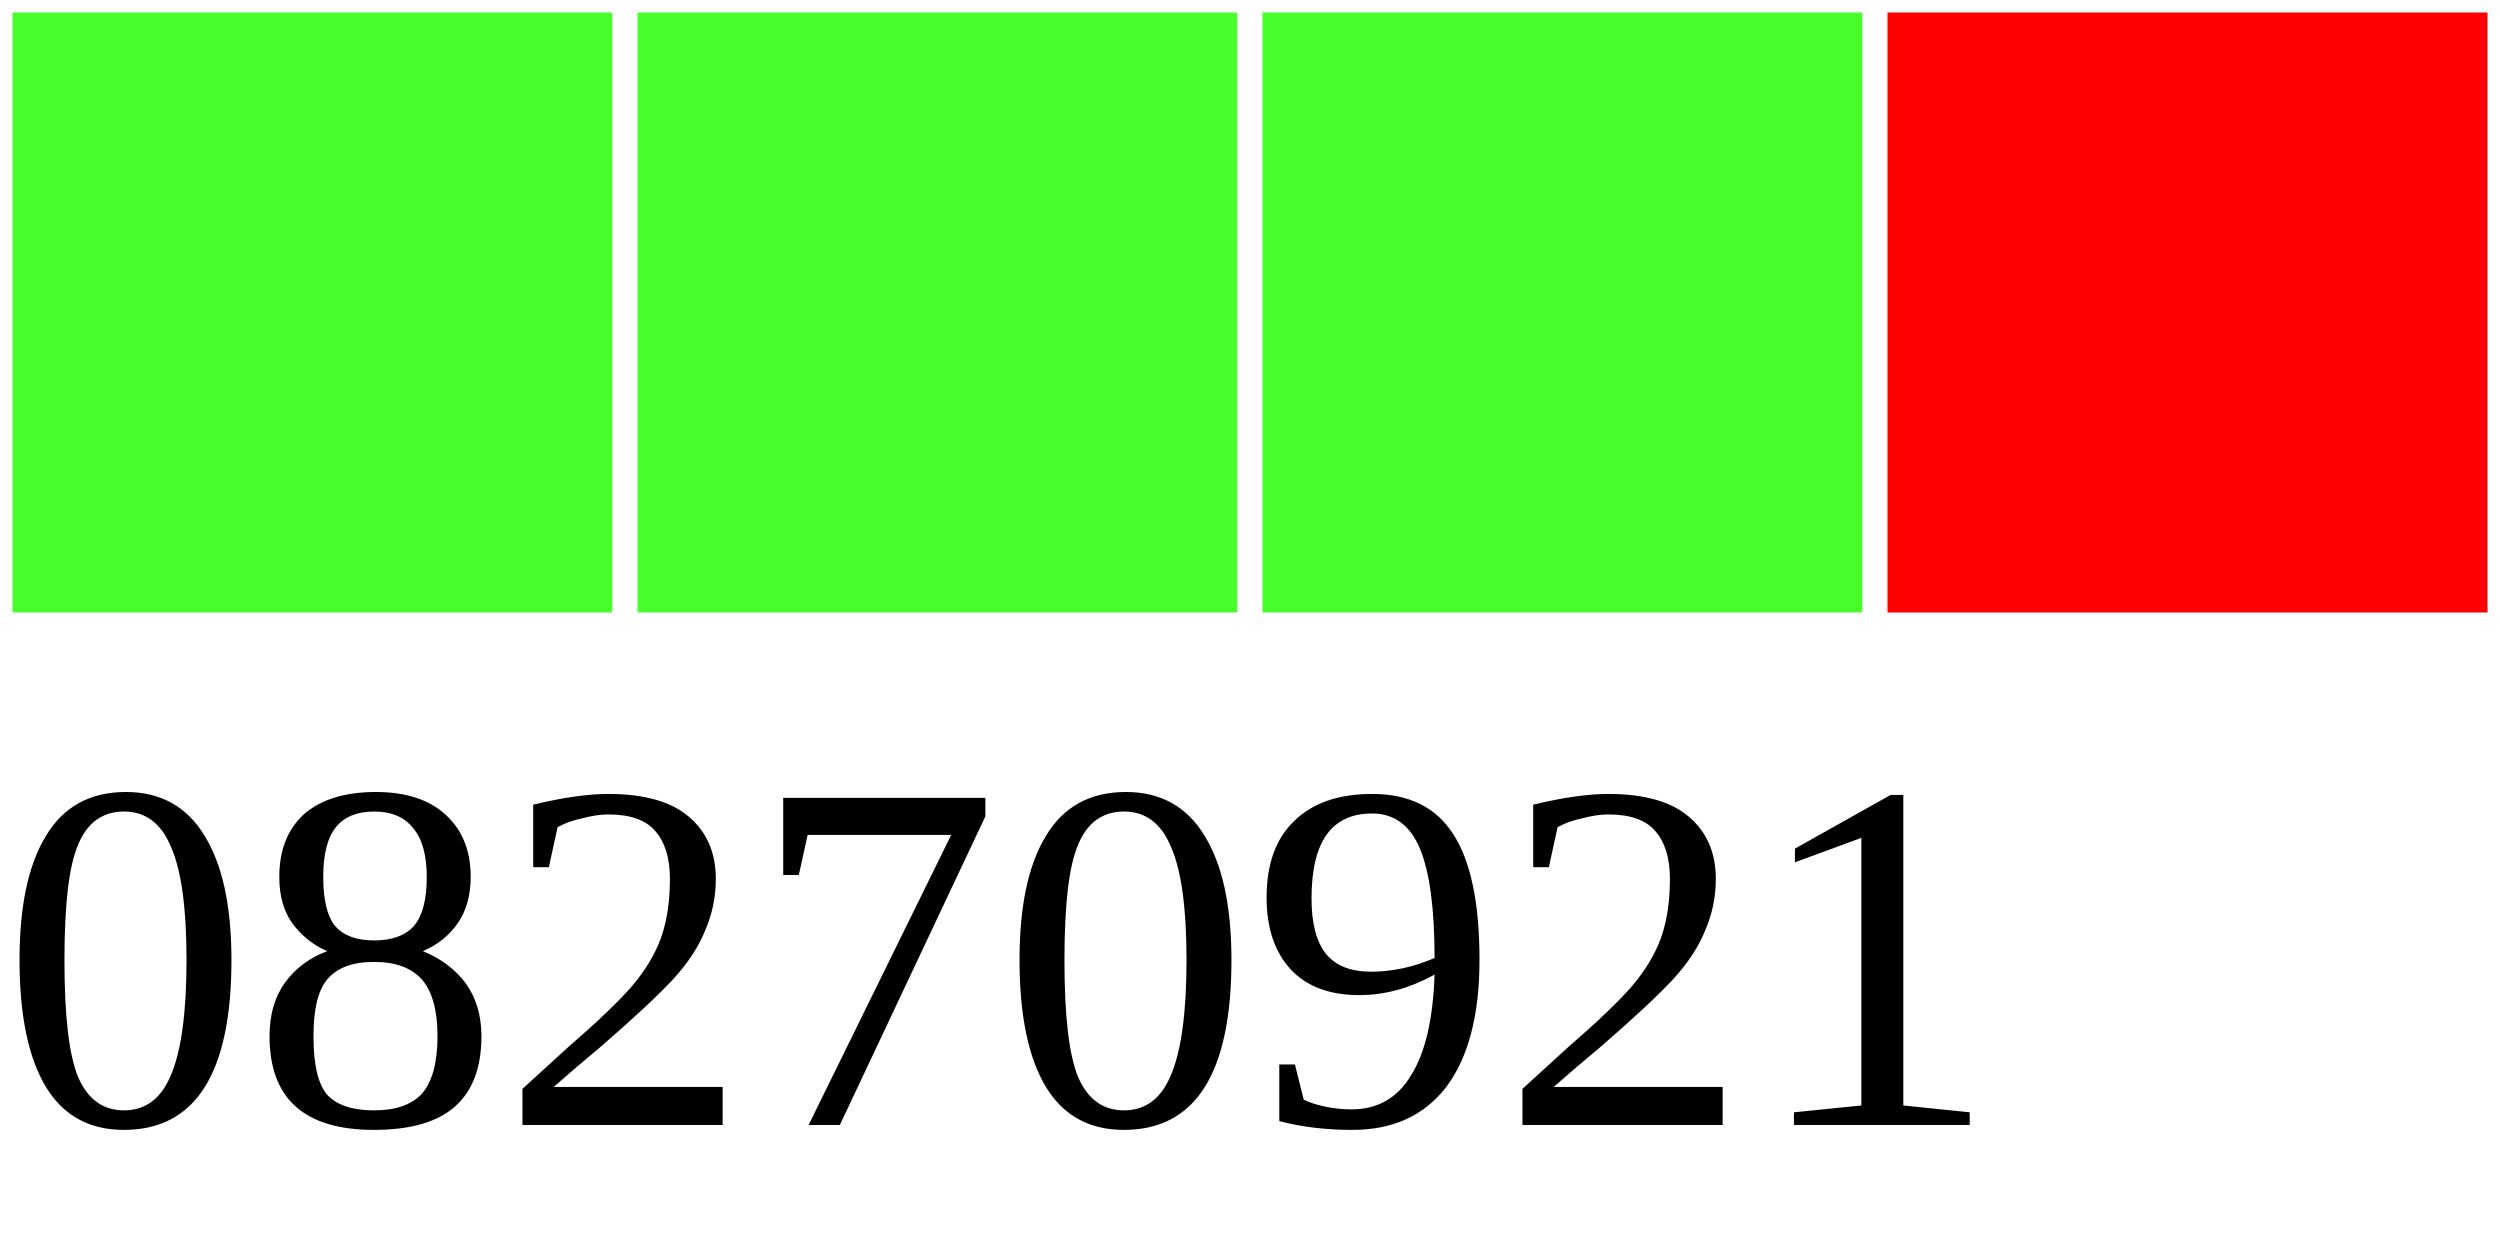
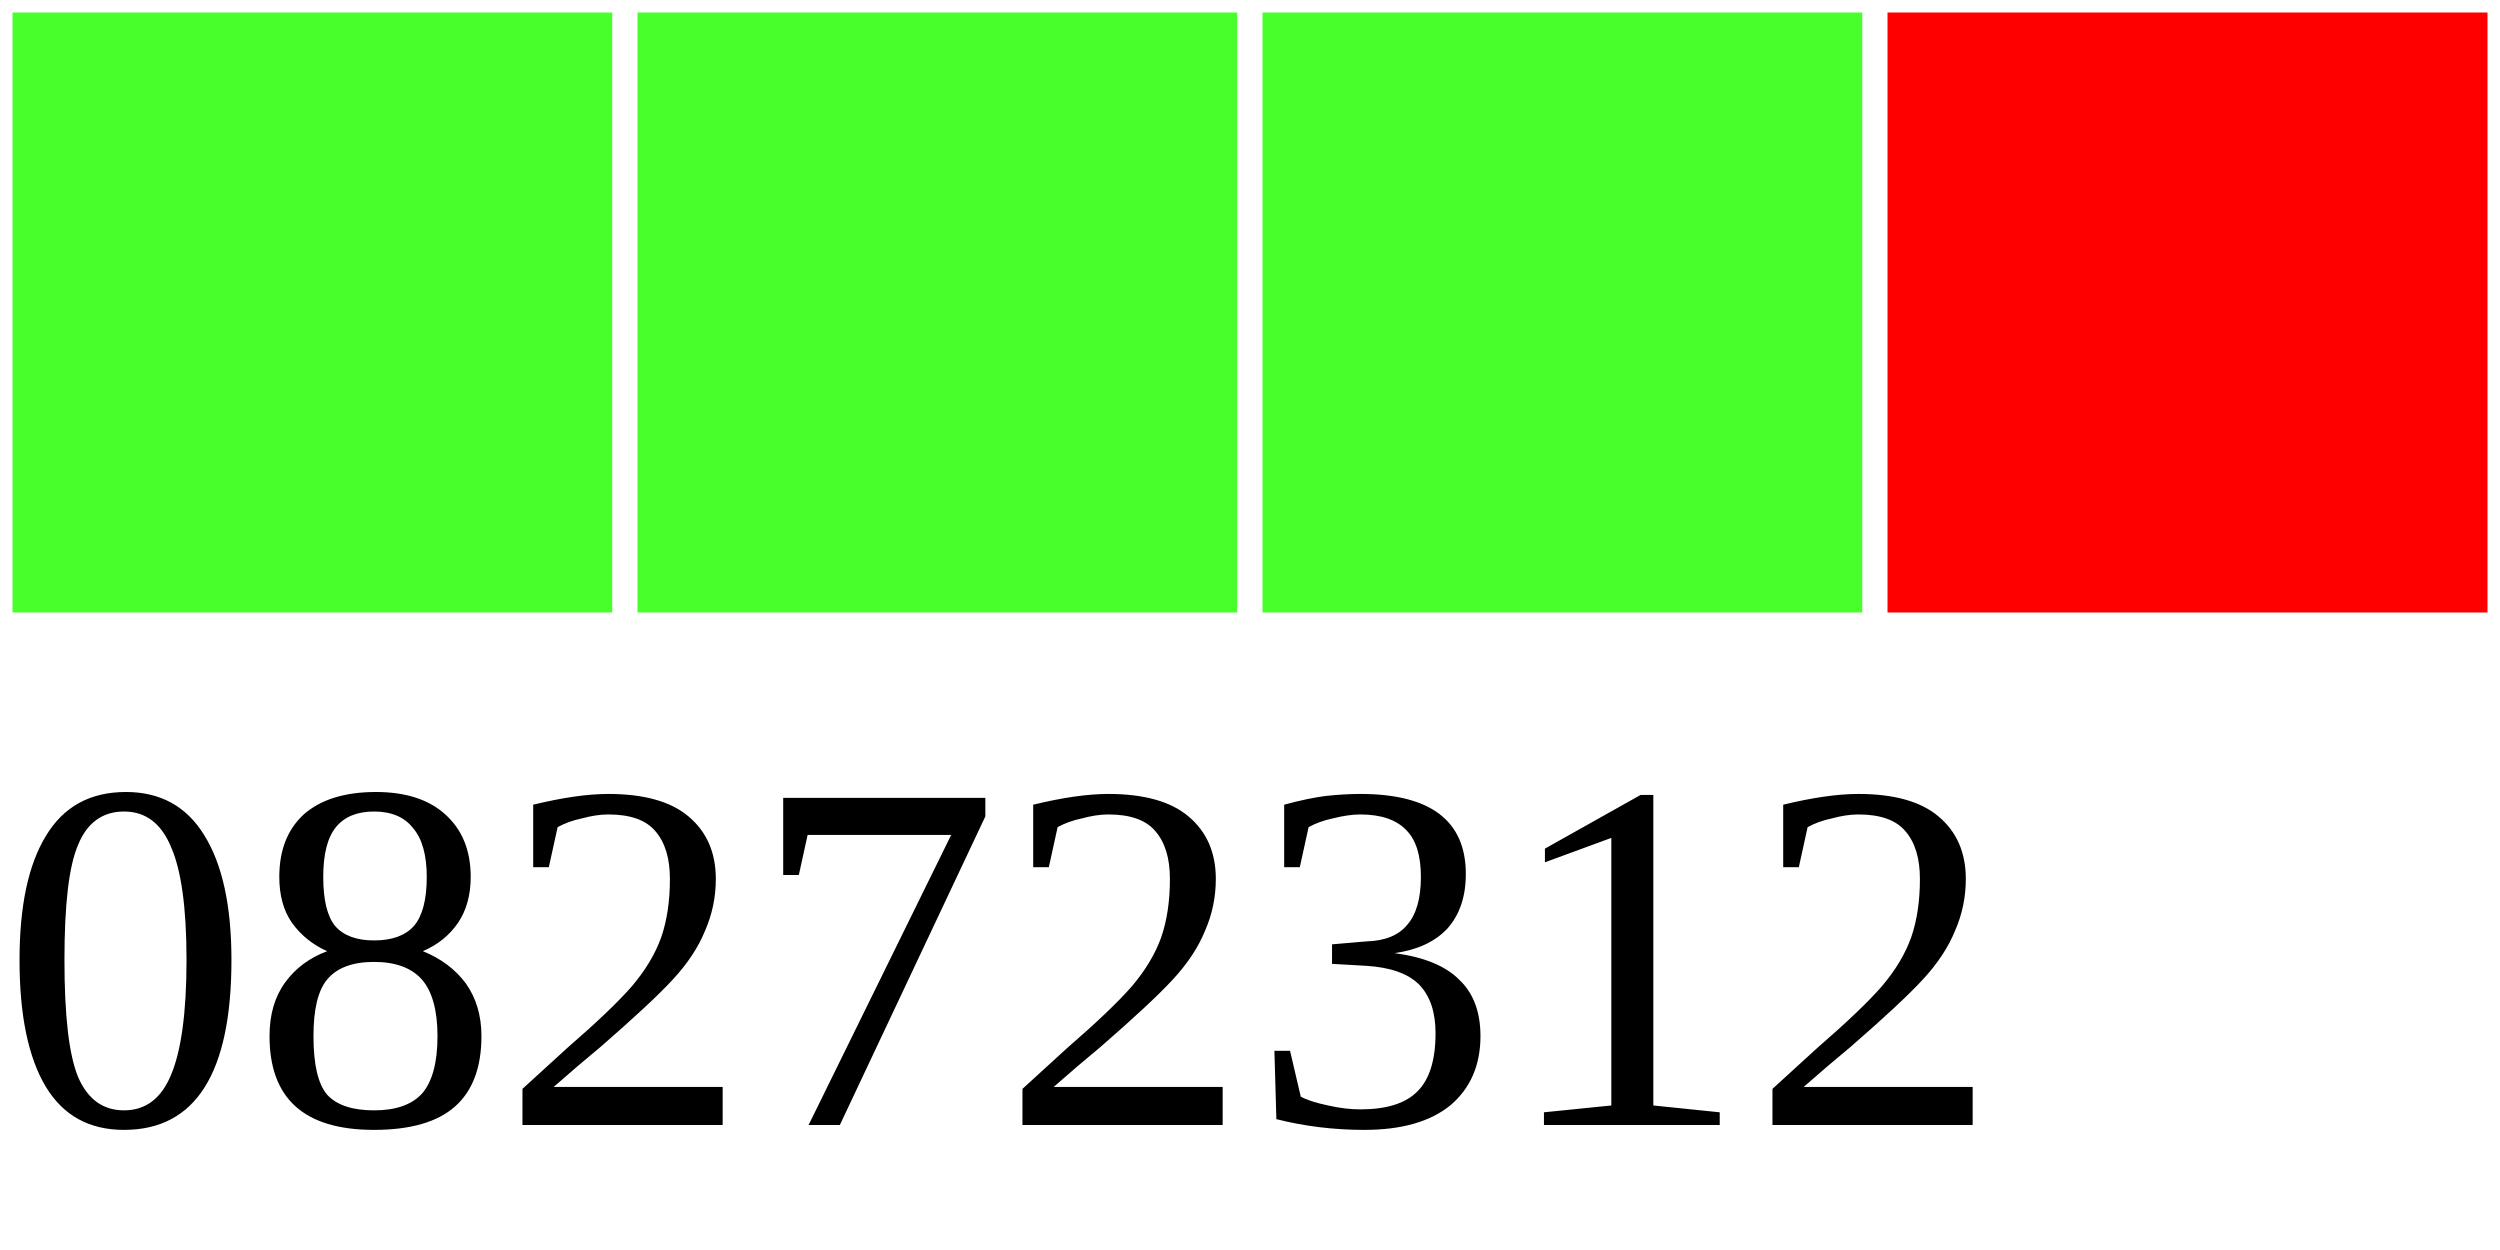
<svg xmlns="http://www.w3.org/2000/svg" width="40" height="20">
  <g>
    <rect width="10" height="10" style="fill:#48FF2C;stroke-width:0.4;stroke:rgb(255,255,255)" x="0" />
    <rect width="10" height="10" style="fill:#48FF2C;stroke-width:0.4;stroke:rgb(255,255,255)" x="10" />
    <rect width="10" height="10" style="fill:#48FF2C;stroke-width:0.4;stroke:rgb(255,255,255)" x="20" />
    <rect width="10" height="10" style="fill:#FF0000;stroke-width:0.4;stroke:rgb(255,255,255)" x="30" />
-     <text x="0" y="18" fill="black" font-size="8">08270921</text>
+     <text x="0" y="18" fill="black" font-size="8">08272312</text>
  </g>
</svg>
